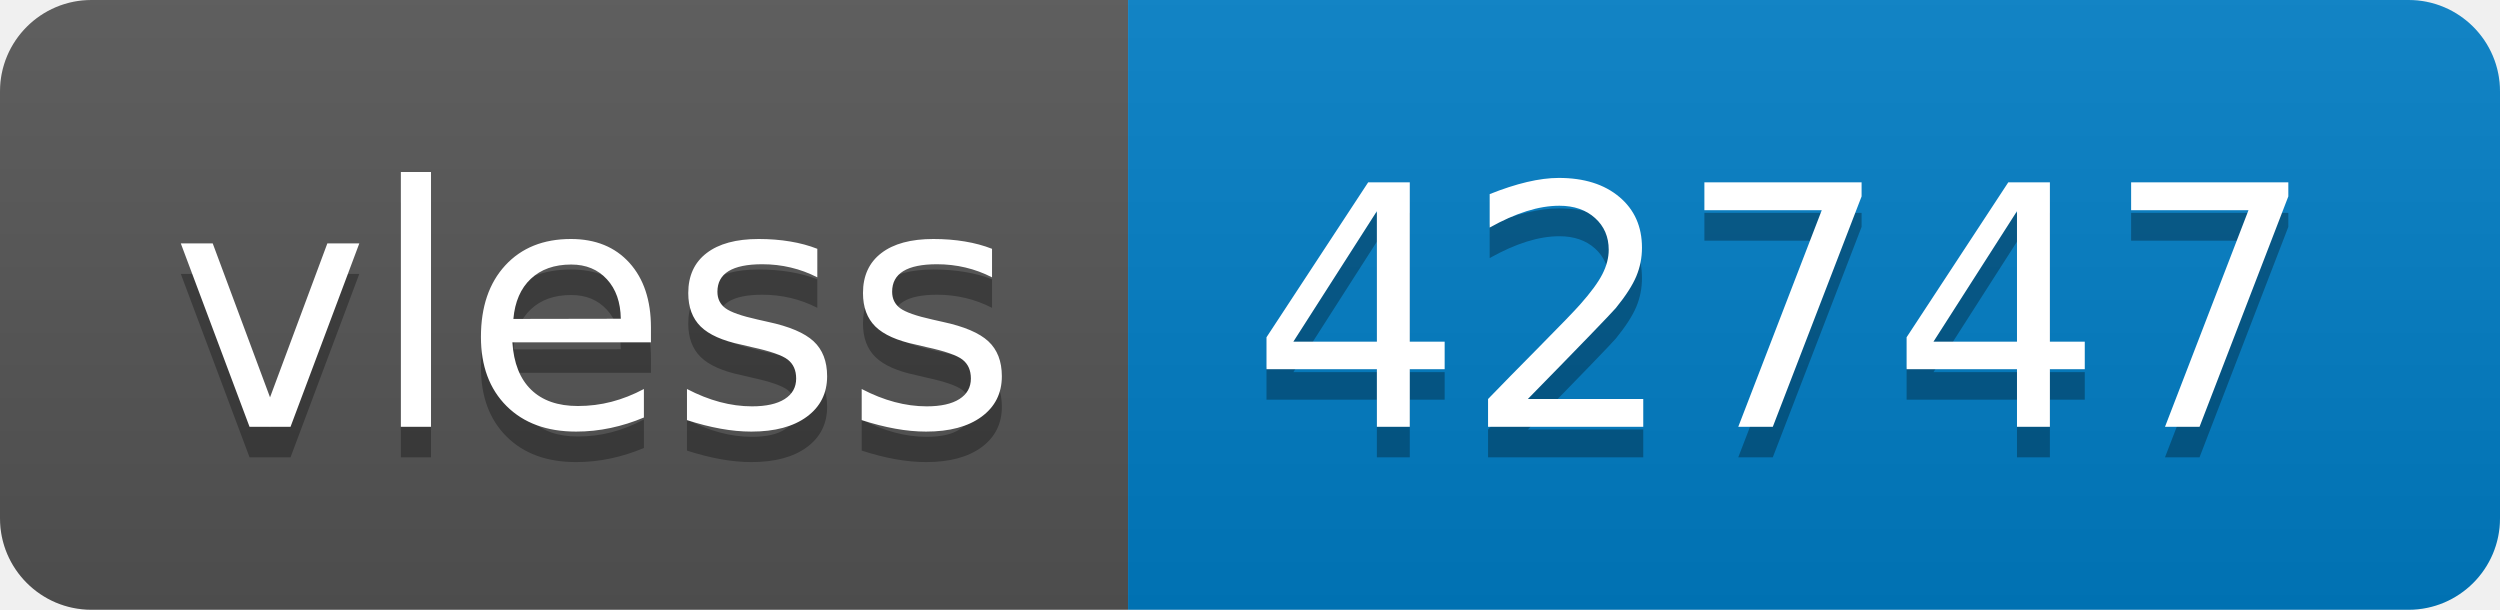
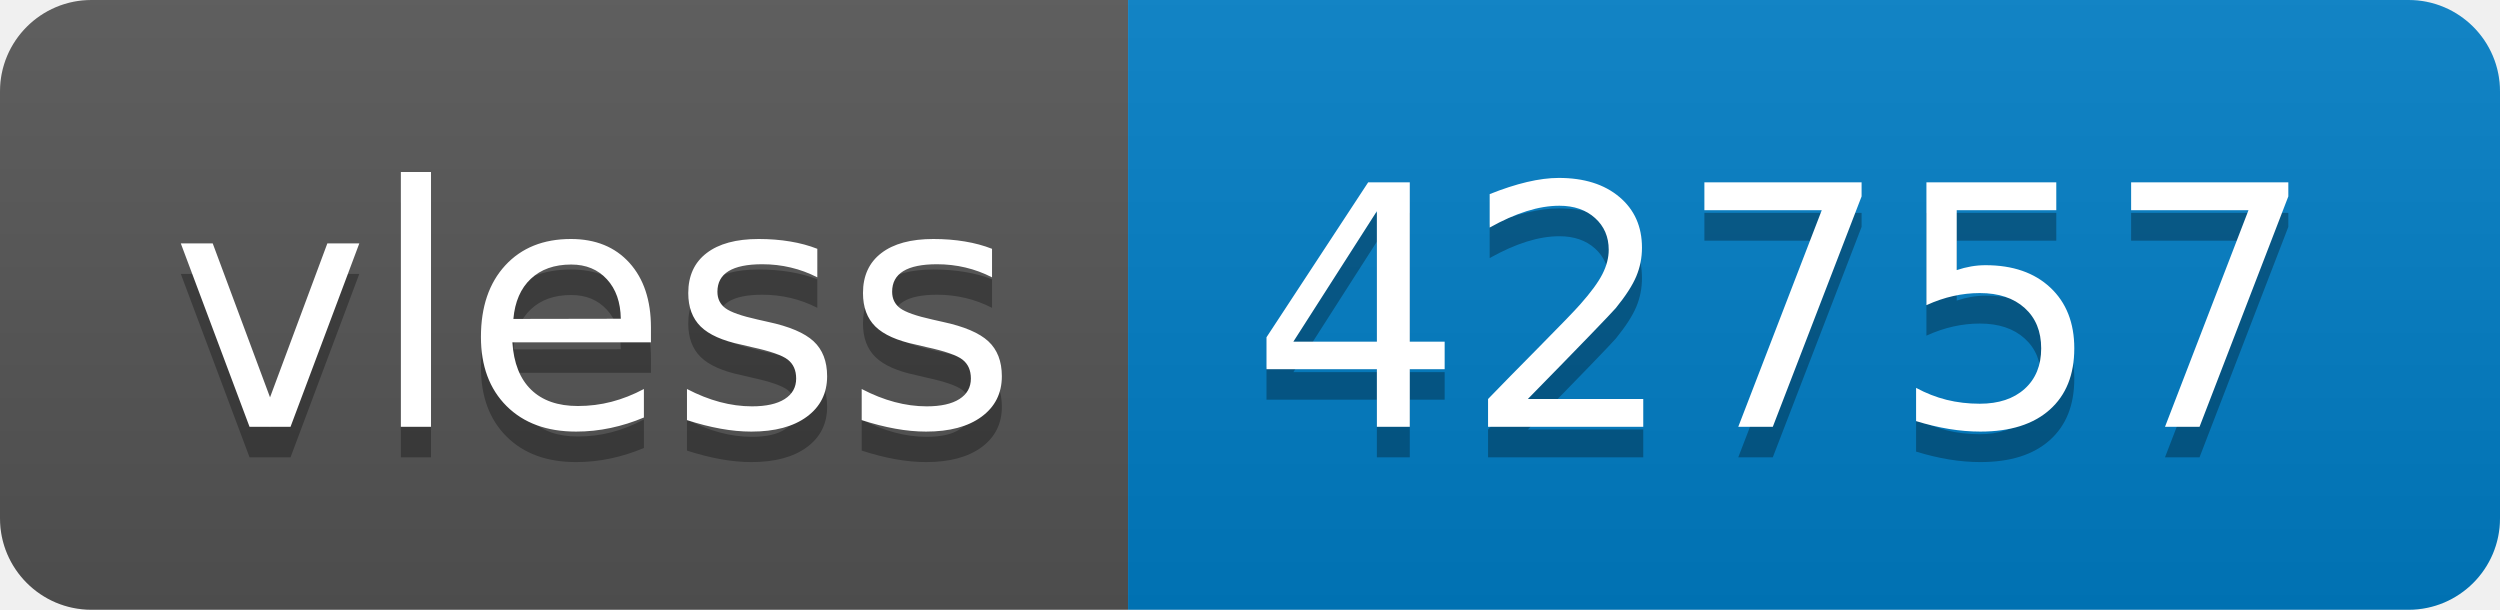
- <svg xmlns="http://www.w3.org/2000/svg" width="82" height="20" role="img" aria-label="vless: 42747">
+ <svg xmlns="http://www.w3.org/2000/svg" width="82" height="20" role="img" aria-label="vless: 42757">
  <linearGradient id="s" x2="0" y2="100%">
    <stop offset="0" stop-color="#bbb" stop-opacity=".1" />
    <stop offset="1" stop-opacity=".1" />
  </linearGradient>
  <clipPath id="r">
    <rect width="82" height="20" rx="3" fill="#fff" />
  </clipPath>
  <g clip-path="url(#r)">
    <rect width="37" height="20" fill="#555" />
    <rect x="37" width="45" height="20" fill="#007ec6" />
    <rect width="82" height="20" fill="url(#s)" />
  </g>
  <g fill="#fff" text-anchor="middle" font-family="Verdana,Geneva,DejaVu Sans,sans-serif" text-rendering="geometricPrecision" font-size="110">
    <text aria-hidden="true" x="195" y="150" fill="#010101" fill-opacity=".3" transform="scale(.1)" textLength="270">vless</text>
    <text x="195" y="140" transform="scale(.1)" fill="#fff" textLength="270">vless</text>
-     <text aria-hidden="true" x="585" y="150" fill="#010101" fill-opacity=".3" transform="scale(.1)" textLength="350">42747</text>
-     <text x="585" y="140" transform="scale(.1)" fill="#fff" textLength="350">42747</text>
+     <text aria-hidden="true" x="585" y="150" fill="#010101" fill-opacity=".3" transform="scale(.1)" textLength="350">42757</text>
+     <text x="585" y="140" transform="scale(.1)" fill="#fff" textLength="350">42757</text>
  </g>
</svg>
